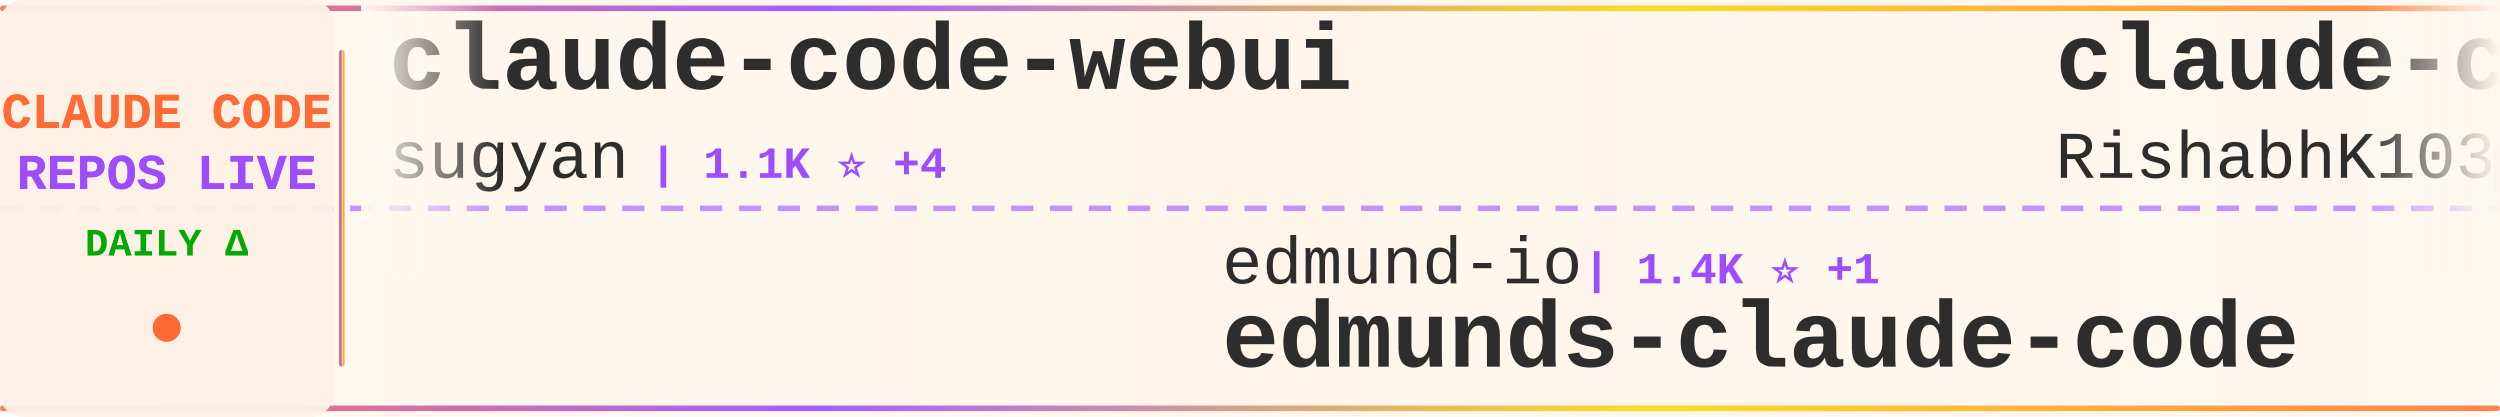
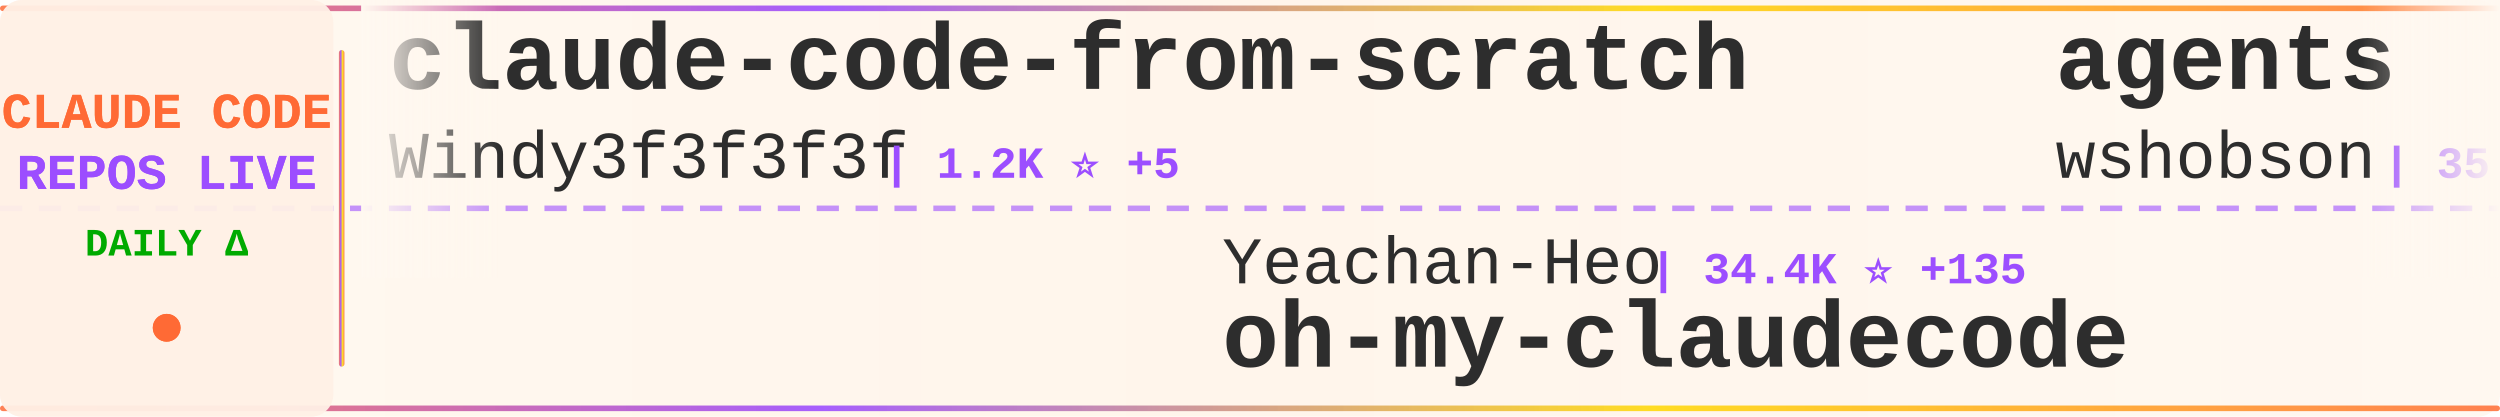
<svg xmlns="http://www.w3.org/2000/svg" width="900" height="150">
  <defs>
    <linearGradient id="tickerBg" x1="0%" y1="0%" x2="100%" y2="0%">
      <stop offset="0%" style="stop-color:#fff8f0;stop-opacity:0.98" />
      <stop offset="50%" style="stop-color:#fff5eb;stop-opacity:1" />
      <stop offset="100%" style="stop-color:#fff8f0;stop-opacity:0.98" />
    </linearGradient>
    <linearGradient id="borderGrad" x1="0%" y1="0%" x2="100%" y2="0%">
      <stop offset="0%" style="stop-color:#FF6B35;stop-opacity:0.85">
        <animate attributeName="stop-opacity" values="0.85;1;0.85" dur="2s" repeatCount="indefinite" />
      </stop>
      <stop offset="33%" style="stop-color:#9C4EFF;stop-opacity:0.9">
        <animate attributeName="stop-opacity" values="0.9;1;0.9" dur="2.2s" repeatCount="indefinite" />
      </stop>
      <stop offset="66%" style="stop-color:#FFD700;stop-opacity:0.85">
        <animate attributeName="stop-opacity" values="0.85;1;0.85" dur="1.8s" repeatCount="indefinite" />
      </stop>
      <stop offset="100%" style="stop-color:#FF6B35;stop-opacity:0.85">
        <animate attributeName="stop-opacity" values="0.85;1;0.85" dur="2s" repeatCount="indefinite" />
      </stop>
    </linearGradient>
    <filter id="textGlow">
      <feGaussianBlur stdDeviation="0.15" result="coloredBlur" />
      <feMerge>
        <feMergeNode in="coloredBlur" />
        <feMergeNode in="SourceGraphic" />
      </feMerge>
    </filter>
    <filter id="metricGlow">
      <feGaussianBlur stdDeviation="0.2" result="coloredBlur" />
      <feMerge>
        <feMergeNode in="coloredBlur" />
        <feMergeNode in="SourceGraphic" />
      </feMerge>
    </filter>
    <linearGradient id="leftFade" x1="0%" y1="0%" x2="100%" y2="0%">
      <stop offset="0%" style="stop-color:#fff8f0;stop-opacity:1" />
      <stop offset="100%" style="stop-color:#fff8f0;stop-opacity:0" />
    </linearGradient>
    <linearGradient id="rightFade" x1="0%" y1="0%" x2="100%" y2="0%">
      <stop offset="0%" style="stop-color:#fff8f0;stop-opacity:0" />
      <stop offset="100%" style="stop-color:#fff8f0;stop-opacity:1" />
    </linearGradient>
  </defs>
  <rect width="900" height="150" fill="url(#tickerBg)" rx="8" />
  <rect x="0" y="2" width="900" height="2" fill="url(#borderGrad)" rx="1" />
  <rect x="0" y="146" width="900" height="2" fill="url(#borderGrad)" rx="1" />
  <line x1="0" y1="75" x2="900" y2="75" stroke="#9C4EFF" stroke-width="2" stroke-dasharray="8 6" opacity="0.6" />
  <rect x="0" y="0" width="120" height="150" fill="#fff0e6" opacity="0.95" rx="8" />
  <text x="60" y="46" font-family="'Courier New', monospace" font-size="18" font-weight="bold" fill="#FF6B35" text-anchor="middle" filter="url(#textGlow)">
    CLAUDE CODE
  </text>
  <text x="60" y="68" font-family="'Courier New', monospace" font-size="18" font-weight="bold" fill="#9C4EFF" text-anchor="middle" filter="url(#textGlow)">
    REPOS LIVE
  </text>
  <text x="60" y="92" font-family="'Courier New', monospace" font-size="14" font-weight="bold" fill="#00aa00" text-anchor="middle">
    DAILY Δ
  </text>
  <circle cx="60" cy="118" r="5" fill="#FF6B35" filter="url(#metricGlow)">
    <animate attributeName="r" values="4;6;4" dur="1.5s" repeatCount="indefinite" />
    <animate attributeName="opacity" values="0.6;1;0.6" dur="1.5s" repeatCount="indefinite" />
  </circle>
  <rect x="122" y="18" width="2" height="114" fill="url(#borderGrad)" rx="1" />
  <clipPath id="tickerClip">
    <rect x="130" y="0" width="770" height="150" />
  </clipPath>
  <g clip-path="url(#tickerClip)">
    <g id="tickerItems">
      <animateTransform attributeName="transform" attributeType="XML" type="translate" from="0 0" to="-3000 0" dur="54s" repeatCount="indefinite" />
      <g transform="translate(0, 0)">
-         <text x="140" y="32" font-family="'Courier New', monospace" font-size="34" font-weight="bold" fill="#2d2d2d">claude-code-webui</text>
-         <text x="140" y="64" font-family="'Courier New', monospace" font-size="24" font-weight="normal" fill="#2d2d2d" opacity="1.0">sugyan</text>
-         <text x="234" y="64" font-family="'Courier New', monospace" font-size="16" font-weight="bold" fill="#9C4EFF"> | 1.1K ⭐ +4</text>
+         <text x="140" y="32" font-family="'Courier New', monospace" font-size="34" font-weight="bold" fill="#2d2d2d">claude-code-from-scratch</text>
+         <text x="140" y="64" font-family="'Courier New', monospace" font-size="24" font-weight="normal" fill="#2d2d2d" opacity="1.0">Windy3f3f3f3f</text>
+         <text x="318" y="64" font-family="'Courier New', monospace" font-size="16" font-weight="bold" fill="#9C4EFF"> | 1.2K ⭐ +5</text>
      </g>
      <g transform="translate(300, 0)">
-         <text x="140" y="102" font-family="'Courier New', monospace" font-size="24" font-weight="normal" fill="#2d2d2d" opacity="1.0">edmund-io</text>
-         <text x="270" y="102" font-family="'Courier New', monospace" font-size="16" font-weight="bold" fill="#9C4EFF"> | 1.4K ⭐ +1</text>
-         <text x="140" y="132" font-family="'Courier New', monospace" font-size="34" font-weight="bold" fill="#2d2d2d">edmunds-claude-code</text>
+         <text x="140" y="102" font-family="'Courier New', monospace" font-size="24" font-weight="normal" fill="#2d2d2d" opacity="1.0">Yeachan-Heo</text>
+         <text x="294" y="102" font-family="'Courier New', monospace" font-size="16" font-weight="bold" fill="#9C4EFF"> | 34.4K ⭐ +135</text>
+         <text x="140" y="132" font-family="'Courier New', monospace" font-size="34" font-weight="bold" fill="#2d2d2d">oh-my-claudecode</text>
      </g>
      <g transform="translate(600, 0)">
-         <text x="140" y="32" font-family="'Courier New', monospace" font-size="34" font-weight="bold" fill="#2d2d2d">claude-code</text>
-         <text x="140" y="64" font-family="'Courier New', monospace" font-size="24" font-weight="normal" fill="#2d2d2d" opacity="1.0">RishabhK103</text>
-         <text x="294" y="64" font-family="'Courier New', monospace" font-size="16" font-weight="bold" fill="#9C4EFF"> | 84 ⭐ +1</text>
+         <text x="140" y="32" font-family="'Courier New', monospace" font-size="34" font-weight="bold" fill="#2d2d2d">agents</text>
+         <text x="140" y="64" font-family="'Courier New', monospace" font-size="24" font-weight="normal" fill="#2d2d2d" opacity="1.0">wshobson</text>
+         <text x="258" y="64" font-family="'Courier New', monospace" font-size="16" font-weight="bold" fill="#9C4EFF"> | 35.7K ⭐ +53</text>
      </g>
      <g transform="translate(900, 0)">
-         <text x="140" y="102" font-family="'Courier New', monospace" font-size="24" font-weight="normal" fill="#2d2d2d" opacity="1.0">T-Lab-CUHKSZ</text>
-         <text x="306" y="102" font-family="'Courier New', monospace" font-size="16" font-weight="bold" fill="#9C4EFF"> | 313 ⭐ +2</text>
-         <text x="140" y="132" font-family="'Courier New', monospace" font-size="34" font-weight="bold" fill="#2d2d2d">claude-code</text>
+         <text x="140" y="102" font-family="'Courier New', monospace" font-size="24" font-weight="normal" fill="#2d2d2d" opacity="1.0">JrCx7scC</text>
+         <text x="258" y="102" font-family="'Courier New', monospace" font-size="16" font-weight="bold" fill="#9C4EFF"> | 368 ⭐</text>
+         <text x="140" y="132" font-family="'Courier New', monospace" font-size="34" font-weight="bold" fill="#2d2d2d">claude-code-source</text>
      </g>
      <g transform="translate(1200, 0)">
-         <text x="140" y="32" font-family="'Courier New', monospace" font-size="34" font-weight="bold" fill="#2d2d2d">Claude-code</text>
-         <text x="140" y="64" font-family="'Courier New', monospace" font-size="24" font-weight="normal" fill="#2d2d2d" opacity="1.0">zstmfhy</text>
-         <text x="246" y="64" font-family="'Courier New', monospace" font-size="16" font-weight="bold" fill="#9C4EFF"> | 190 ⭐</text>
+         <text x="140" y="32" font-family="'Courier New', monospace" font-size="34" font-weight="bold" fill="#2d2d2d">claude-code-sourcemap</text>
+         <text x="140" y="64" font-family="'Courier New', monospace" font-size="24" font-weight="normal" fill="#2d2d2d" opacity="1.0">ChinaSiro</text>
+         <text x="270" y="64" font-family="'Courier New', monospace" font-size="16" font-weight="bold" fill="#9C4EFF"> | 9.2K ⭐ +6</text>
      </g>
      <g transform="translate(1500, 0)">
+         <text x="140" y="102" font-family="'Courier New', monospace" font-size="24" font-weight="normal" fill="#2d2d2d" opacity="1.0">darcyegb</text>
+         <text x="258" y="102" font-family="'Courier New', monospace" font-size="16" font-weight="bold" fill="#9C4EFF"> | 700 ⭐</text>
+         <text x="140" y="132" font-family="'Courier New', monospace" font-size="34" font-weight="bold" fill="#2d2d2d">ClaudeCodeAgents</text>
+       </g>
+       <g transform="translate(1800, 0)">
+         <text x="140" y="32" font-family="'Courier New', monospace" font-size="34" font-weight="bold" fill="#2d2d2d">claude-code-rust</text>
+         <text x="140" y="64" font-family="'Courier New', monospace" font-size="24" font-weight="normal" fill="#2d2d2d" opacity="1.0">lorryjovens-hub</text>
+         <text x="342" y="64" font-family="'Courier New', monospace" font-size="16" font-weight="bold" fill="#9C4EFF"> | 1.6K ⭐ +3</text>
+       </g>
+       <g transform="translate(2100, 0)">
+         <text x="140" y="102" font-family="'Courier New', monospace" font-size="24" font-weight="normal" fill="#2d2d2d" opacity="1.0">sickn33</text>
+         <text x="246" y="102" font-family="'Courier New', monospace" font-size="16" font-weight="bold" fill="#9C4EFF"> | 38.2K ⭐ +141</text>
+         <text x="140" y="132" font-family="'Courier New', monospace" font-size="34" font-weight="bold" fill="#2d2d2d">antigravity-awesome-skil...</text>
+       </g>
+       <g transform="translate(2400, 0)">
+         <text x="140" y="32" font-family="'Courier New', monospace" font-size="34" font-weight="bold" fill="#2d2d2d">claude_codex_bridge</text>
+         <text x="140" y="64" font-family="'Courier New', monospace" font-size="24" font-weight="normal" fill="#2d2d2d" opacity="1.0">SeemSeam</text>
+         <text x="258" y="64" font-family="'Courier New', monospace" font-size="16" font-weight="bold" fill="#9C4EFF"> | 2.7K ⭐ +3</text>
+       </g>
+       <g transform="translate(2700, 0)">
        <text x="140" y="102" font-family="'Courier New', monospace" font-size="24" font-weight="normal" fill="#2d2d2d" opacity="1.0">kodu-ai</text>
        <text x="246" y="102" font-family="'Courier New', monospace" font-size="16" font-weight="bold" fill="#9C4EFF"> | 5.3K ⭐ +2</text>
        <text x="140" y="132" font-family="'Courier New', monospace" font-size="34" font-weight="bold" fill="#2d2d2d">claude-coder</text>
      </g>
-       <g transform="translate(1800, 0)">
-         <text x="140" y="32" font-family="'Courier New', monospace" font-size="34" font-weight="bold" fill="#2d2d2d">claude-code-sourcemap</text>
-         <text x="140" y="64" font-family="'Courier New', monospace" font-size="24" font-weight="normal" fill="#2d2d2d" opacity="1.0">Hyper66666</text>
-         <text x="282" y="64" font-family="'Courier New', monospace" font-size="16" font-weight="bold" fill="#9C4EFF"> | 214 ⭐</text>
-       </g>
-       <g transform="translate(2100, 0)">
-         <text x="140" y="102" font-family="'Courier New', monospace" font-size="24" font-weight="normal" fill="#2d2d2d" opacity="1.0">huangserva</text>
-         <text x="282" y="102" font-family="'Courier New', monospace" font-size="16" font-weight="bold" fill="#9C4EFF"> | 588 ⭐ +2</text>
-         <text x="140" y="132" font-family="'Courier New', monospace" font-size="34" font-weight="bold" fill="#2d2d2d">claude-code-cli</text>
-       </g>
-       <g transform="translate(2400, 0)">
-         <text x="140" y="32" font-family="'Courier New', monospace" font-size="34" font-weight="bold" fill="#2d2d2d">Claude-code</text>
-         <text x="140" y="64" font-family="'Courier New', monospace" font-size="24" font-weight="normal" fill="#2d2d2d" opacity="1.0">fazxes</text>
-         <text x="234" y="64" font-family="'Courier New', monospace" font-size="16" font-weight="bold" fill="#9C4EFF"> | 216 ⭐</text>
-       </g>
-       <g transform="translate(2700, 0)">
-         <text x="140" y="102" font-family="'Courier New', monospace" font-size="24" font-weight="normal" fill="#2d2d2d" opacity="1.0">1rgs</text>
-         <text x="210" y="102" font-family="'Courier New', monospace" font-size="16" font-weight="bold" fill="#9C4EFF"> | 3.6K ⭐ +3</text>
-         <text x="140" y="132" font-family="'Courier New', monospace" font-size="34" font-weight="bold" fill="#2d2d2d">claude-code-proxy</text>
-       </g>
      <g transform="translate(3000, 0)">
-         <text x="140" y="32" font-family="'Courier New', monospace" font-size="34" font-weight="bold" fill="#2d2d2d">claude-code-webui</text>
-         <text x="140" y="64" font-family="'Courier New', monospace" font-size="24" font-weight="normal" fill="#2d2d2d" opacity="1.0">sugyan</text>
-         <text x="234" y="64" font-family="'Courier New', monospace" font-size="16" font-weight="bold" fill="#9C4EFF"> | 1.1K ⭐ +4</text>
+         <text x="140" y="32" font-family="'Courier New', monospace" font-size="34" font-weight="bold" fill="#2d2d2d">claude-code-from-scratch</text>
+         <text x="140" y="64" font-family="'Courier New', monospace" font-size="24" font-weight="normal" fill="#2d2d2d" opacity="1.0">Windy3f3f3f3f</text>
+         <text x="318" y="64" font-family="'Courier New', monospace" font-size="16" font-weight="bold" fill="#9C4EFF"> | 1.2K ⭐ +5</text>
      </g>
      <g transform="translate(3300, 0)">
-         <text x="140" y="102" font-family="'Courier New', monospace" font-size="24" font-weight="normal" fill="#2d2d2d" opacity="1.0">edmund-io</text>
-         <text x="270" y="102" font-family="'Courier New', monospace" font-size="16" font-weight="bold" fill="#9C4EFF"> | 1.4K ⭐ +1</text>
-         <text x="140" y="132" font-family="'Courier New', monospace" font-size="34" font-weight="bold" fill="#2d2d2d">edmunds-claude-code</text>
+         <text x="140" y="102" font-family="'Courier New', monospace" font-size="24" font-weight="normal" fill="#2d2d2d" opacity="1.0">Yeachan-Heo</text>
+         <text x="294" y="102" font-family="'Courier New', monospace" font-size="16" font-weight="bold" fill="#9C4EFF"> | 34.4K ⭐ +135</text>
+         <text x="140" y="132" font-family="'Courier New', monospace" font-size="34" font-weight="bold" fill="#2d2d2d">oh-my-claudecode</text>
      </g>
      <g transform="translate(3600, 0)">
-         <text x="140" y="32" font-family="'Courier New', monospace" font-size="34" font-weight="bold" fill="#2d2d2d">claude-code</text>
-         <text x="140" y="64" font-family="'Courier New', monospace" font-size="24" font-weight="normal" fill="#2d2d2d" opacity="1.0">RishabhK103</text>
-         <text x="294" y="64" font-family="'Courier New', monospace" font-size="16" font-weight="bold" fill="#9C4EFF"> | 84 ⭐ +1</text>
+         <text x="140" y="32" font-family="'Courier New', monospace" font-size="34" font-weight="bold" fill="#2d2d2d">agents</text>
+         <text x="140" y="64" font-family="'Courier New', monospace" font-size="24" font-weight="normal" fill="#2d2d2d" opacity="1.0">wshobson</text>
+         <text x="258" y="64" font-family="'Courier New', monospace" font-size="16" font-weight="bold" fill="#9C4EFF"> | 35.7K ⭐ +53</text>
      </g>
      <g transform="translate(3900, 0)">
-         <text x="140" y="102" font-family="'Courier New', monospace" font-size="24" font-weight="normal" fill="#2d2d2d" opacity="1.0">T-Lab-CUHKSZ</text>
-         <text x="306" y="102" font-family="'Courier New', monospace" font-size="16" font-weight="bold" fill="#9C4EFF"> | 313 ⭐ +2</text>
-         <text x="140" y="132" font-family="'Courier New', monospace" font-size="34" font-weight="bold" fill="#2d2d2d">claude-code</text>
+         <text x="140" y="102" font-family="'Courier New', monospace" font-size="24" font-weight="normal" fill="#2d2d2d" opacity="1.0">JrCx7scC</text>
+         <text x="258" y="102" font-family="'Courier New', monospace" font-size="16" font-weight="bold" fill="#9C4EFF"> | 368 ⭐</text>
+         <text x="140" y="132" font-family="'Courier New', monospace" font-size="34" font-weight="bold" fill="#2d2d2d">claude-code-source</text>
      </g>
    </g>
  </g>
  <rect x="130" y="0" width="50" height="100" fill="url(#leftFade)" />
  <rect x="850" y="0" width="50" height="100" fill="url(#rightFade)" />
</svg>
